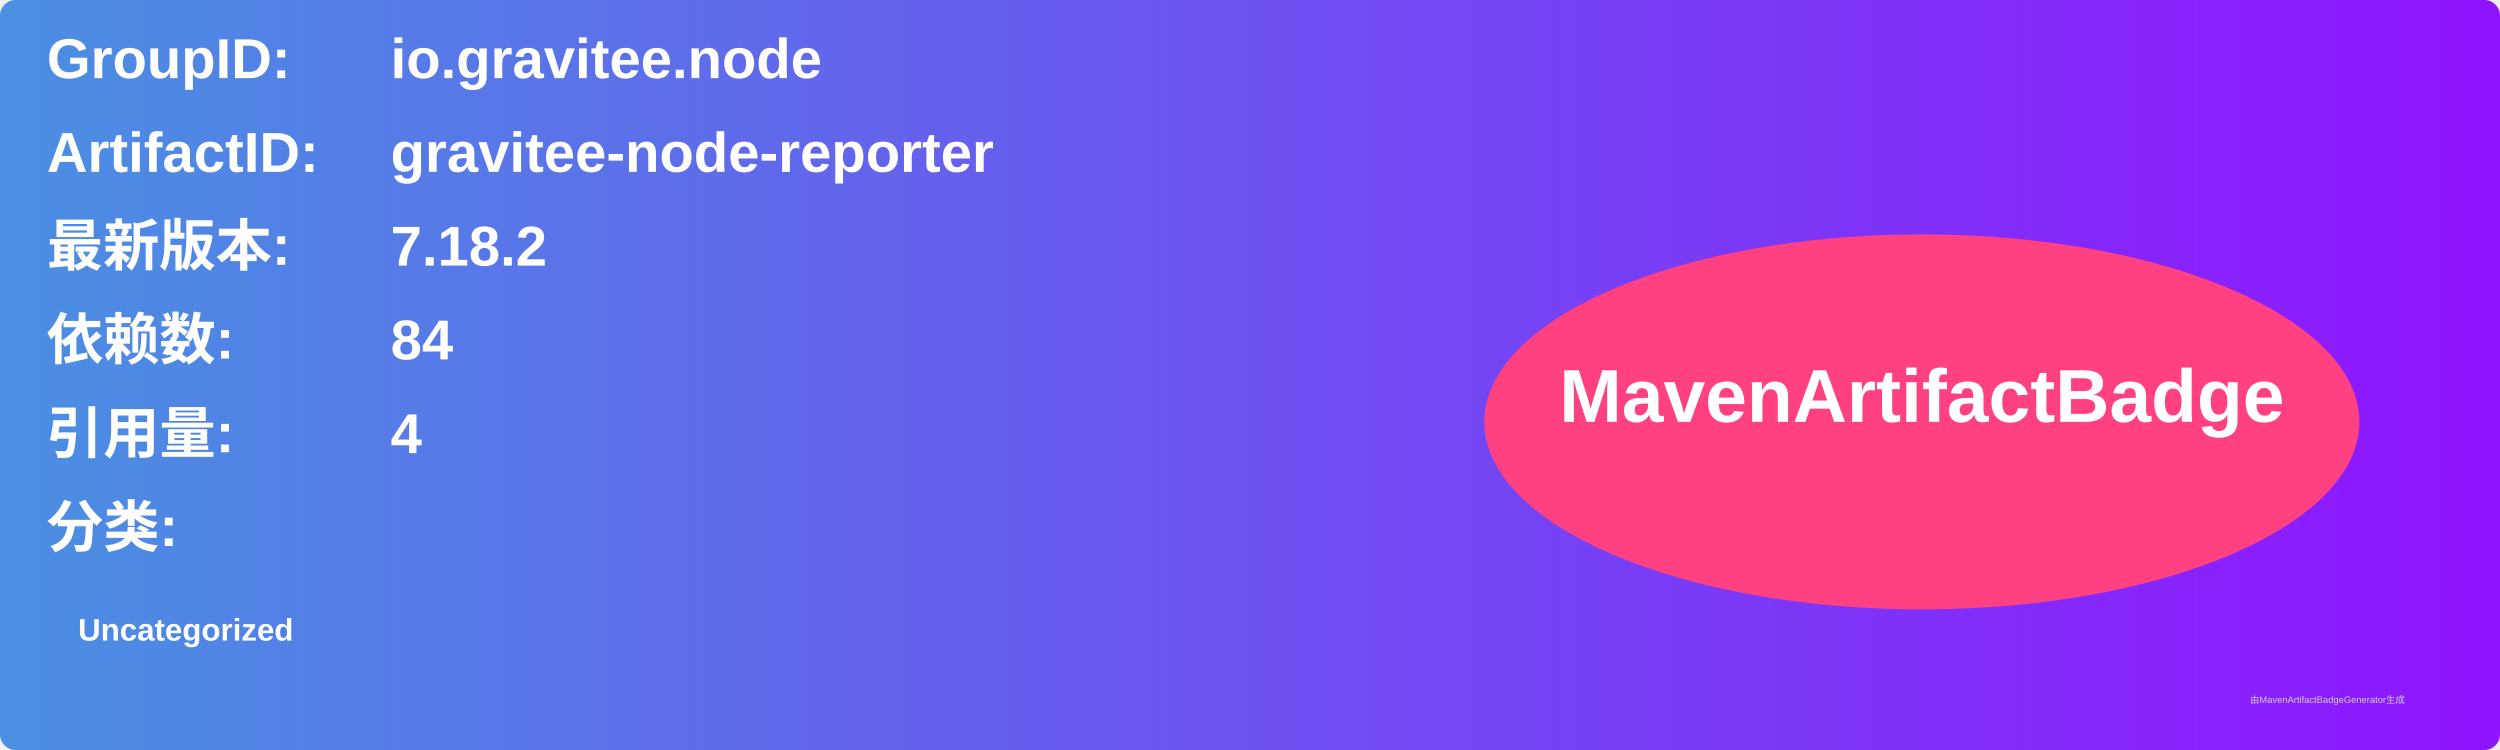
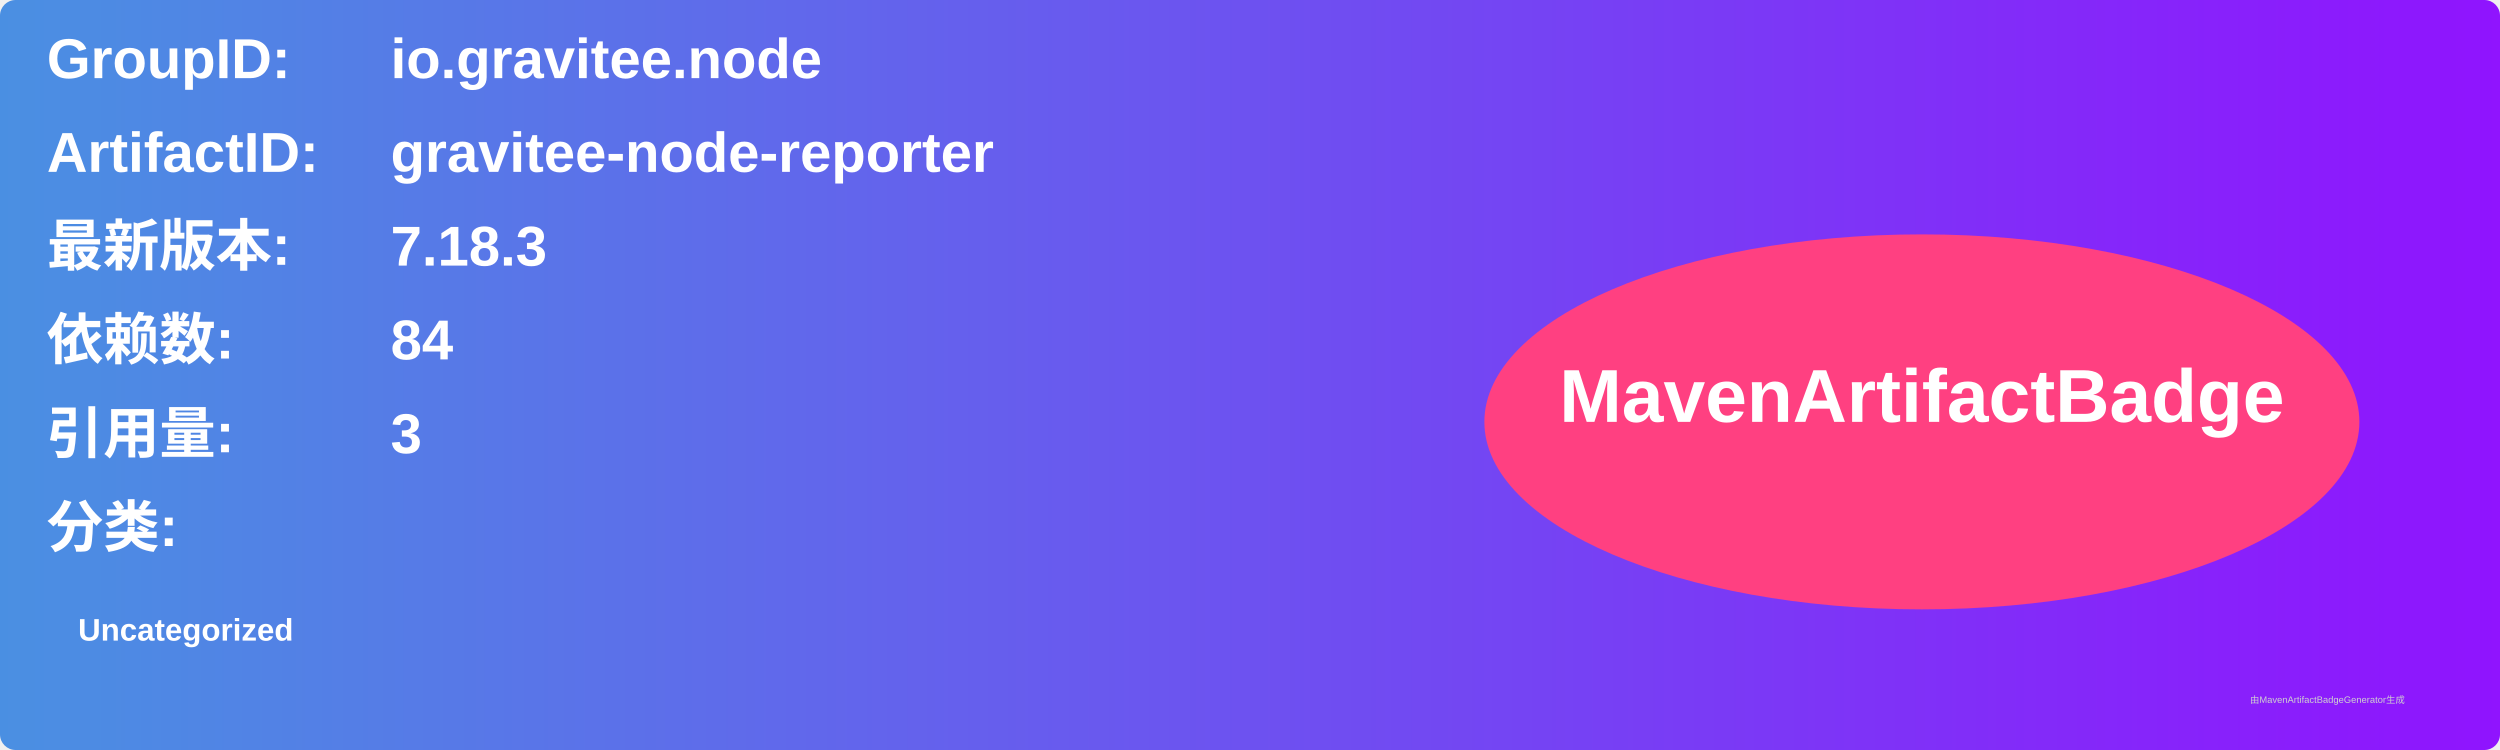
<svg xmlns="http://www.w3.org/2000/svg" width="800" height="240" viewBox="0 0 800 240">
  <linearGradient id="grad" x1="0%" y1="0%" x2="100%" y2="0%">
    <stop offset="0%" stop-color="#4a90e2" />
    <stop offset="100%" stop-color="#9013fe" />
  </linearGradient>
  <rect width="100%" height="100%" rx="5" ry="5" fill="url(#grad)" />
  <g transform="translate(15, 15)">
    <text x="0" y="10" font-family="Arial" font-size="18" fill="white" font-weight="bold" width="260">GroupID:</text>
    <text x="110" y="10" font-family="Arial" font-size="18" fill="white" font-weight="bold" width="460">io.gravitee.node</text>
    <text x="0" y="40" font-family="Arial" font-size="18" fill="white" font-weight="bold" width="260">ArtifactID:</text>
    <text x="110" y="40" font-family="Arial" font-size="18" fill="white" font-weight="bold" width="460">gravitee-node-reporter</text>
    <text x="0" y="70" font-family="Arial" font-size="18" fill="white" font-weight="bold">最新版本:</text>
    <text x="110" y="70" font-family="Arial" font-size="18" fill="white" font-weight="bold">
-       <tspan font-weight="bold">7.18.2</tspan>
+       <tspan font-weight="bold">7.18.3</tspan>
    </text>
    <text x="0" y="100" font-family="Arial" font-size="18" fill="white" font-weight="bold">依赖数: </text>
    <text x="110" y="100" font-family="Arial" font-size="18" fill="white">
      <tspan font-weight="bold">84</tspan>
    </text>
    <text x="0" y="130" font-family="Arial" font-size="18" fill="white" font-weight="bold">引用量: </text>
    <text x="110" y="130" font-family="Arial" font-size="18" fill="white">
-       <tspan font-weight="bold">4</tspan>
+       <tspan font-weight="bold">3</tspan>
    </text>
    <text x="0" y="160" font-family="Arial" font-size="18" fill="white" font-weight="bold">分类:</text>
    <text x="10" y="190" font-family="Arial" font-size="10" fill="white">
      <tspan font-weight="bold">Uncategorized</tspan>
    </text>
    <ellipse cx="600" cy="120" rx="140" ry="60" fill="#ff4081" />
    <text x="600" y="120" text-anchor="middle" font-family="Arial" font-size="24" fill="white" font-weight="bold">MavenArtifactBadge</text>
  </g>
  <text x="720" y="225" font-family="Arial" font-size="3" fill="#d0d0d0">由MavenArtifactBadgeGenerator生成</text>
</svg>
